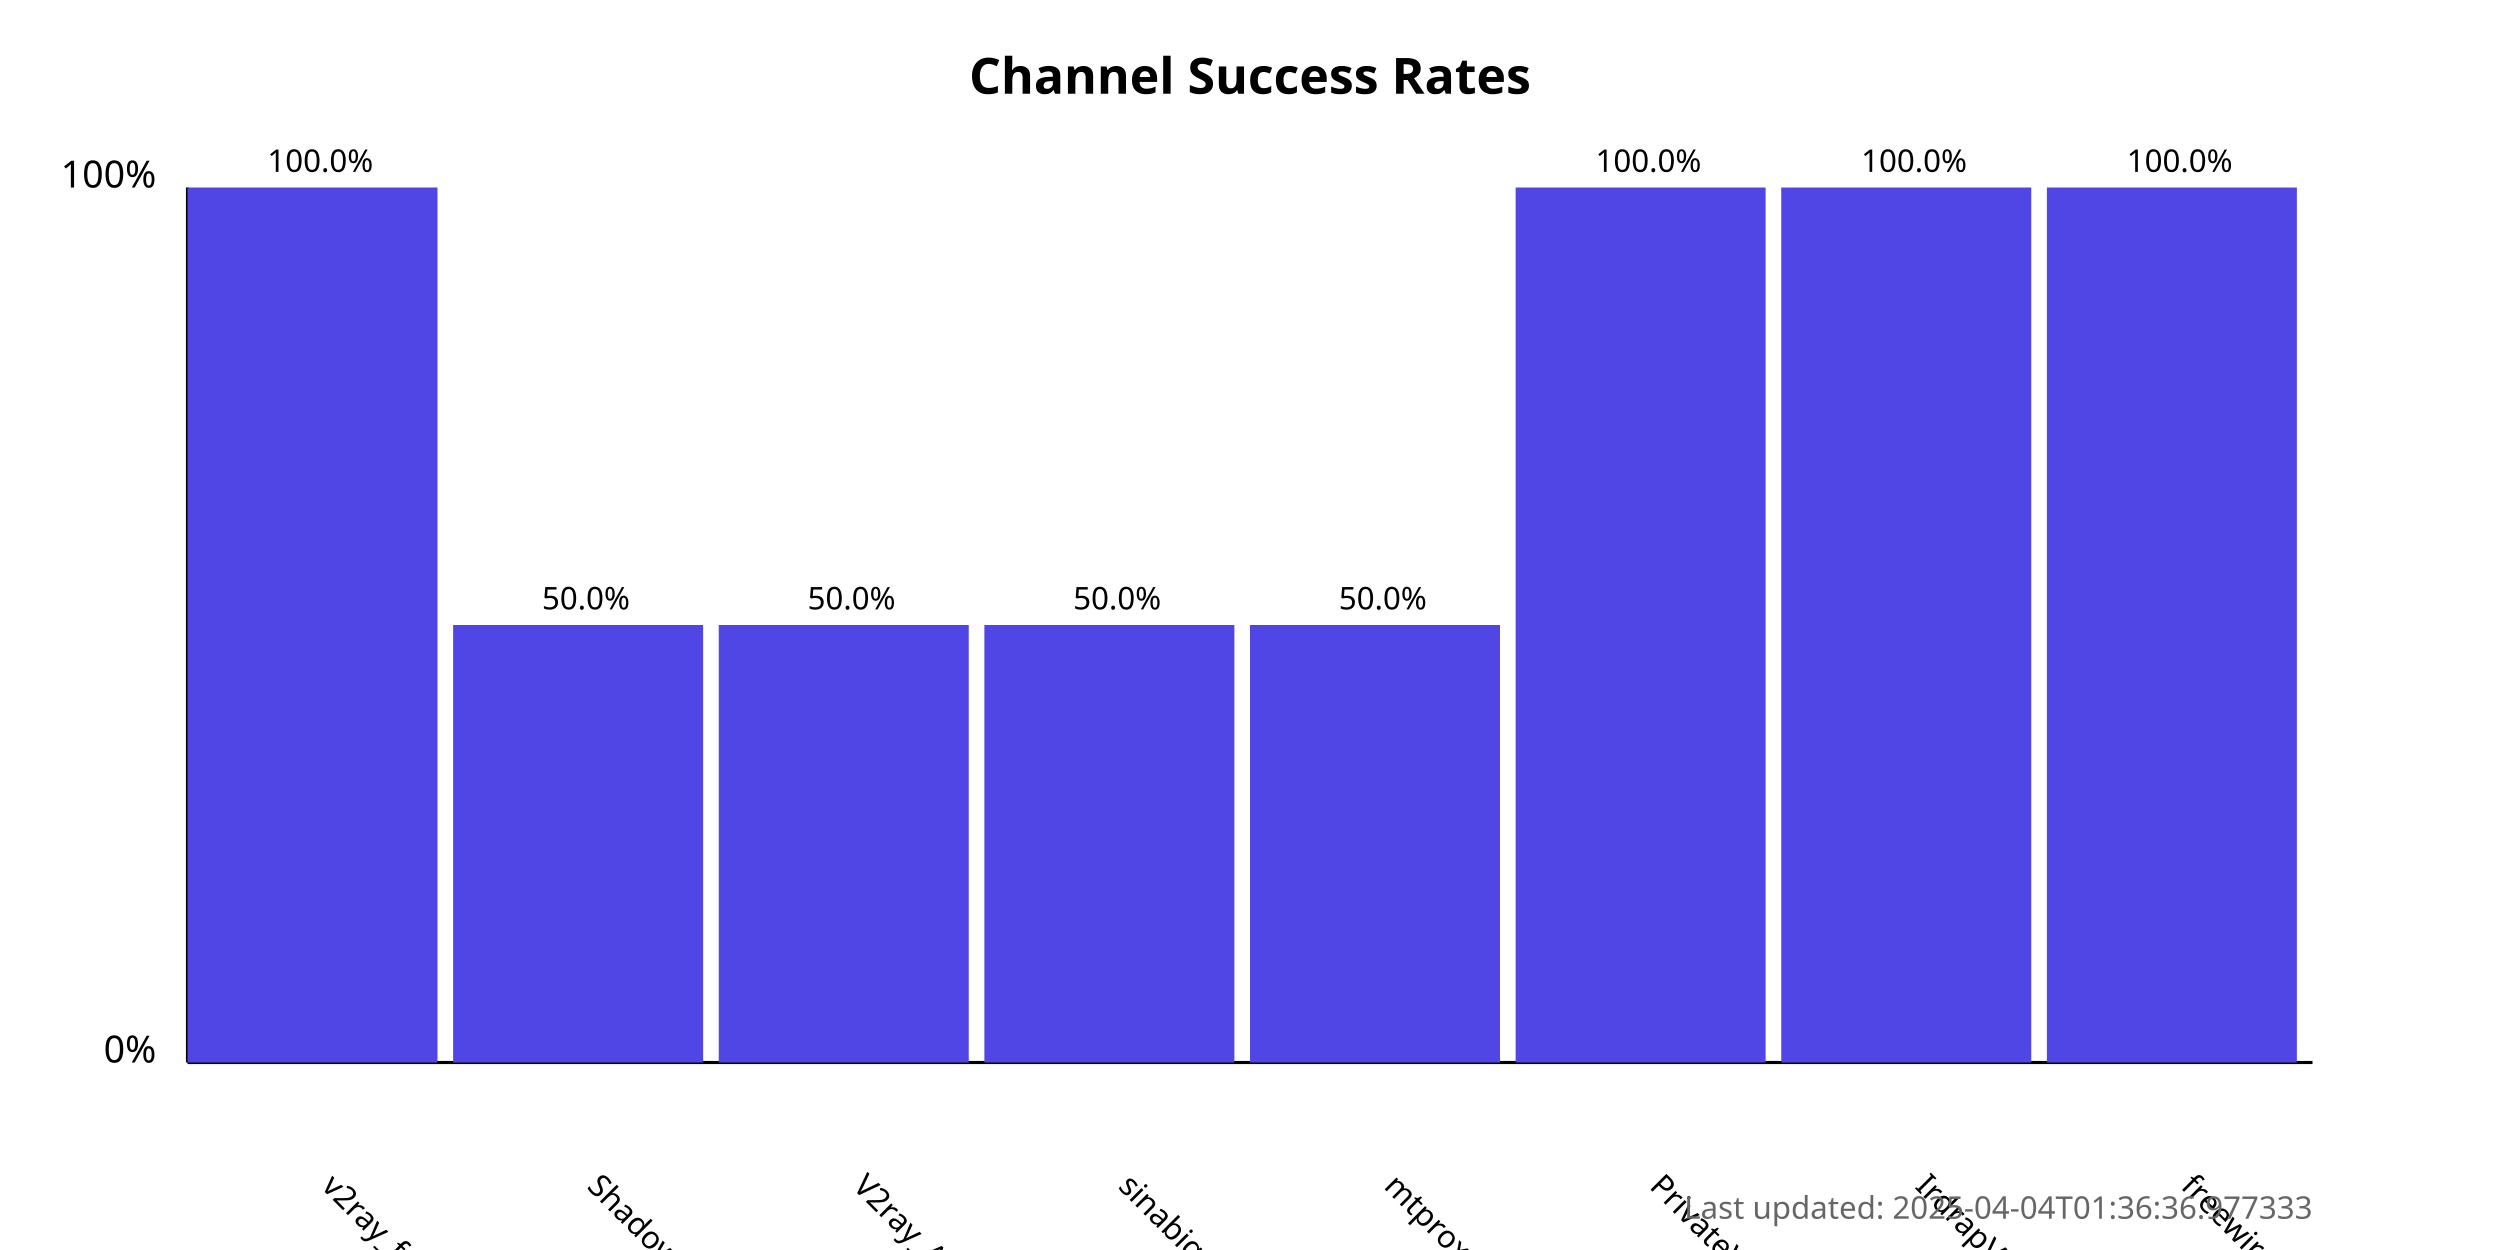
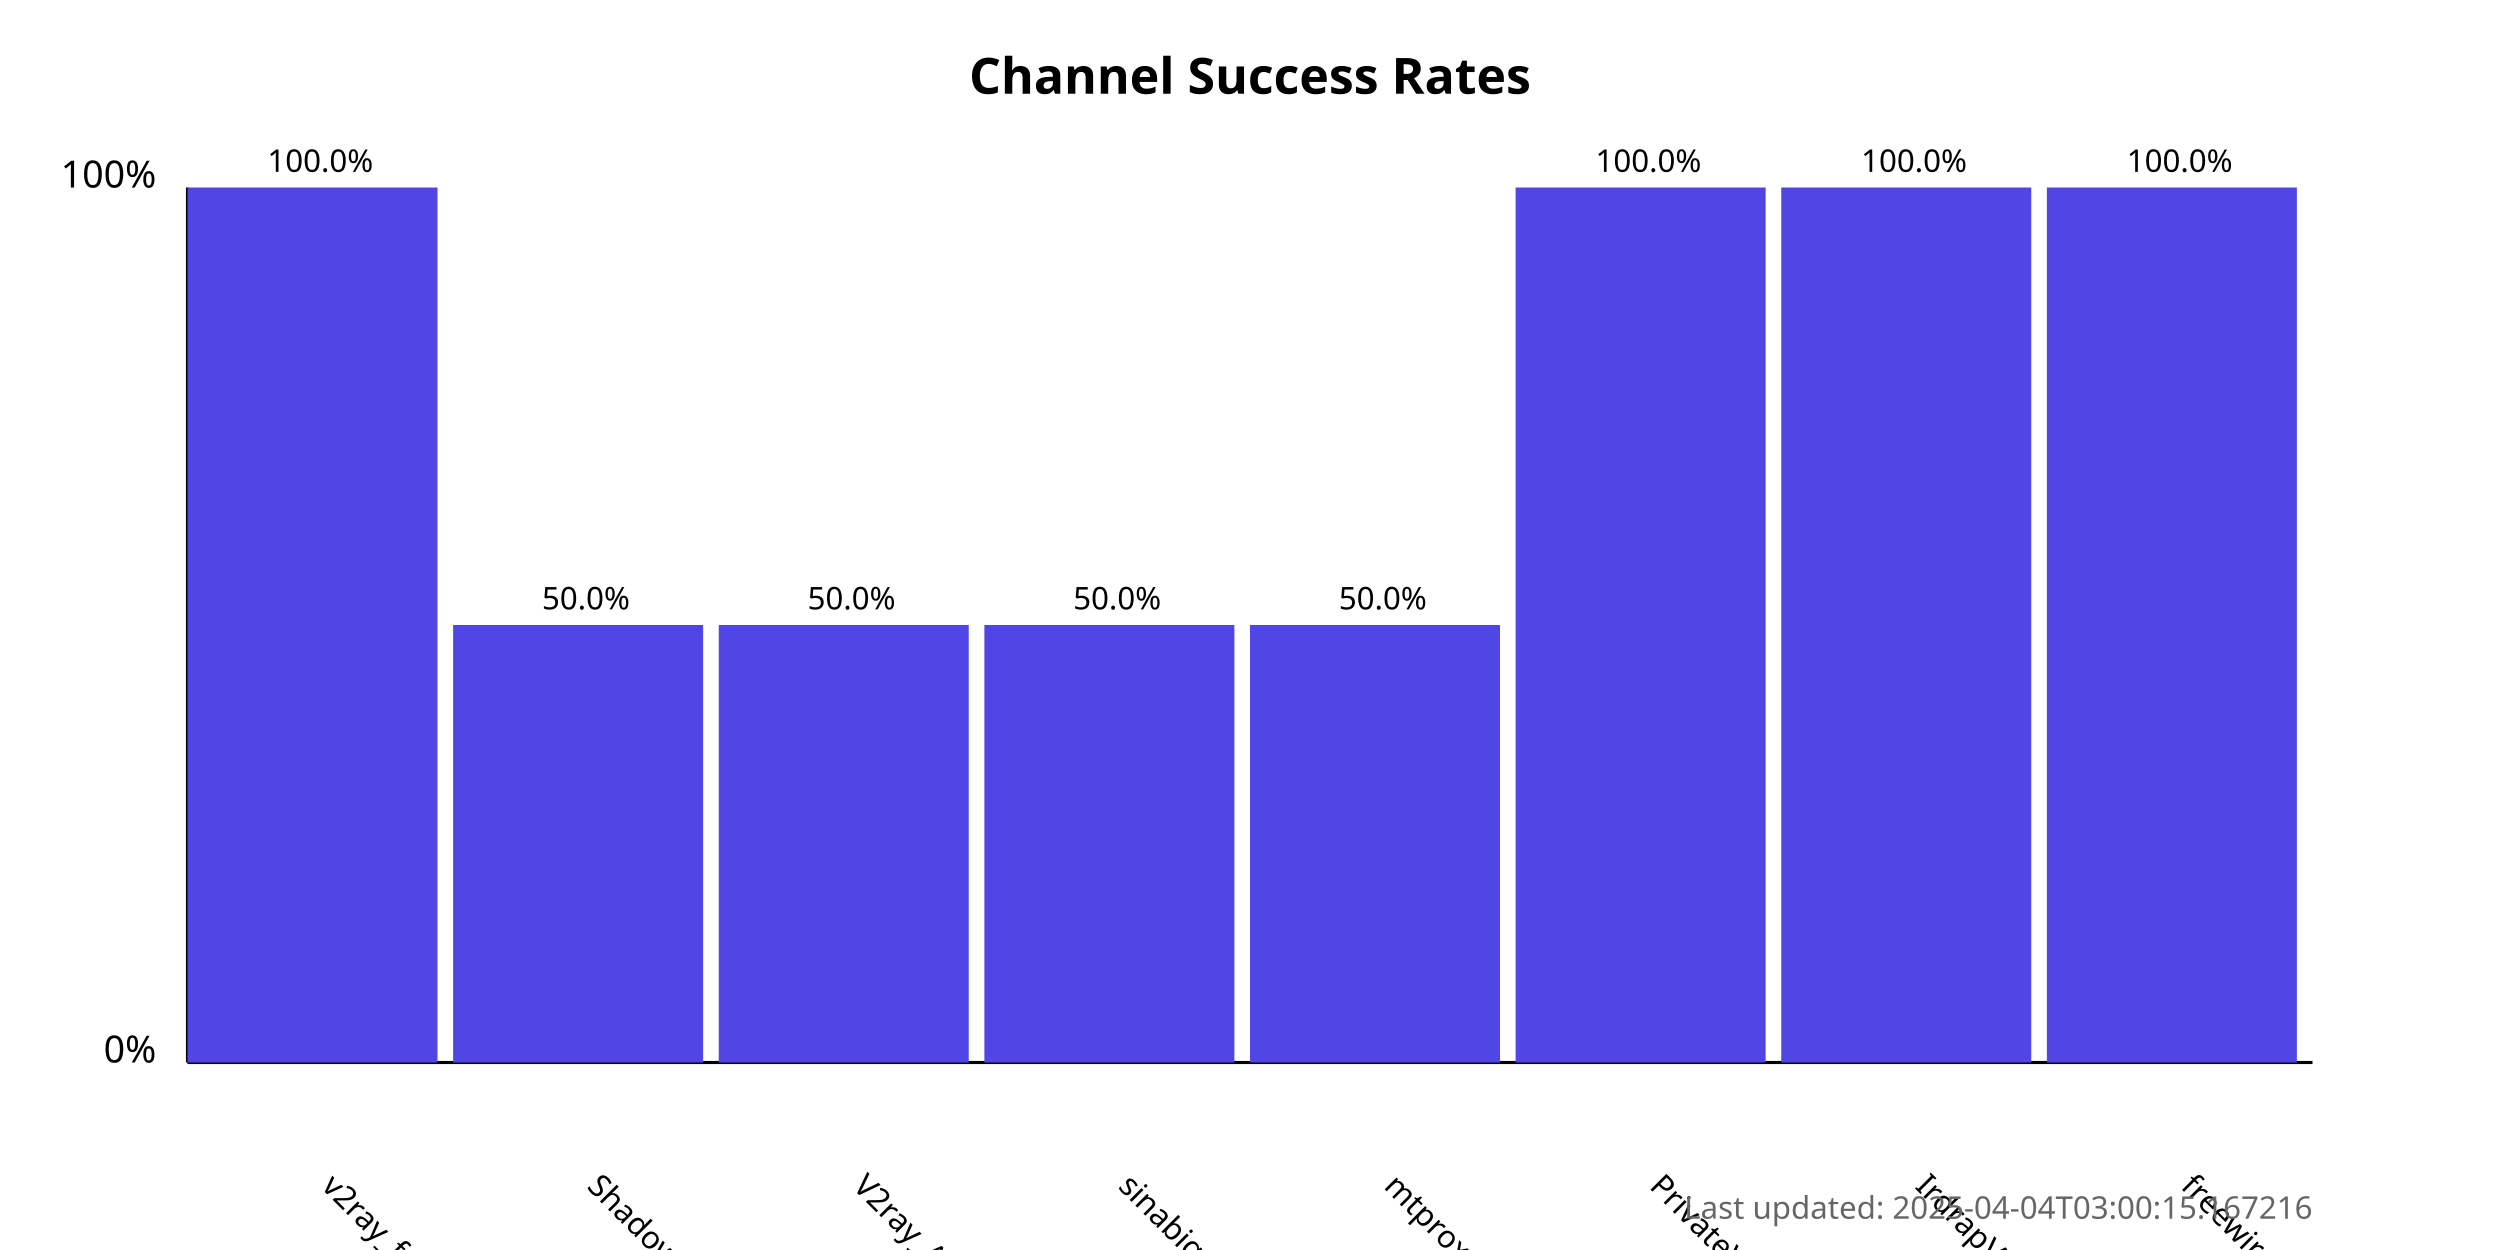
<svg xmlns="http://www.w3.org/2000/svg" width="800" height="400">
  <style>
            .chart-title { font: bold 16px sans-serif; }
            .axis-label { font: 12px sans-serif; }
            .tick-label { font: 10px sans-serif; }
            .bar { fill: #4f46e5; }
            .bar:hover { fill: #6366f1; }
            .timestamp { font: 10px sans-serif; fill: #666; }
        </style>
  <text x="400.0" y="30" text-anchor="middle" class="chart-title">
            Channel Success Rates
        </text>
  <line x1="60" y1="340" x2="60" y2="60" stroke="black" stroke-width="1" />
  <line x1="60" y1="340" x2="740" y2="340" stroke="black" stroke-width="1" />
  <text x="50" y="340" text-anchor="end" class="axis-label">0%</text>
  <text x="50" y="60" text-anchor="end" class="axis-label">100%</text>
  <g>
    <rect x="60" y="60.0" width="80.0" height="280.0" class="bar" />
    <text x="102.5" y="380" transform="rotate(45, 102.5, 380)" text-anchor="start" class="tick-label">
                v2ray_free_conf
            </text>
    <text x="102.5" y="55.0" text-anchor="middle" class="tick-label">
                100.0%
            </text>
  </g>
  <g>
    <rect x="145.0" y="200.0" width="80.0" height="140.0" class="bar" />
    <text x="187.5" y="380" transform="rotate(45, 187.5, 380)" text-anchor="start" class="tick-label">
                ShadowProxy66
            </text>
    <text x="187.5" y="195.0" text-anchor="middle" class="tick-label">
                50.0%
            </text>
  </g>
  <g>
    <rect x="230.0" y="200.0" width="80.0" height="140.0" class="bar" />
    <text x="272.5" y="380" transform="rotate(45, 272.5, 380)" text-anchor="start" class="tick-label">
                V2ray_Alpha
            </text>
    <text x="272.5" y="195.0" text-anchor="middle" class="tick-label">
                50.0%
            </text>
  </g>
  <g>
    <rect x="315.0" y="200.0" width="80.0" height="140.0" class="bar" />
    <text x="357.5" y="380" transform="rotate(45, 357.5, 380)" text-anchor="start" class="tick-label">
                sinabigo
            </text>
    <text x="357.5" y="195.0" text-anchor="middle" class="tick-label">
                50.0%
            </text>
  </g>
  <g>
    <rect x="400.0" y="200.0" width="80.0" height="140.0" class="bar" />
    <text x="442.5" y="380" transform="rotate(45, 442.5, 380)" text-anchor="start" class="tick-label">
                mtproxy_lists
            </text>
    <text x="442.5" y="195.0" text-anchor="middle" class="tick-label">
                50.0%
            </text>
  </g>
  <g>
    <rect x="485.0" y="60.0" width="80.0" height="280.0" class="bar" />
    <text x="527.5" y="380" transform="rotate(45, 527.5, 380)" text-anchor="start" class="tick-label">
                PrivateVPNs
            </text>
    <text x="527.5" y="55.0" text-anchor="middle" class="tick-label">
                100.0%
            </text>
  </g>
  <g>
    <rect x="570.0" y="60.0" width="80.0" height="280.0" class="bar" />
    <text x="612.5" y="380" transform="rotate(45, 612.5, 380)" text-anchor="start" class="tick-label">
                IrdrapVPNnews
            </text>
    <text x="612.5" y="55.0" text-anchor="middle" class="tick-label">
                100.0%
            </text>
  </g>
  <g>
    <rect x="655.0" y="60.0" width="80.0" height="280.0" class="bar" />
    <text x="697.5" y="380" transform="rotate(45, 697.5, 380)" text-anchor="start" class="tick-label">
                freewireguard
            </text>
    <text x="697.5" y="55.0" text-anchor="middle" class="tick-label">
                100.0%
            </text>
  </g>
  <text x="740" y="390" text-anchor="end" class="timestamp">
-             Last updated: 2025-04-04T01:36:36.977333
+             Last updated: 2025-04-04T03:00:15.167216
        </text>
</svg>
